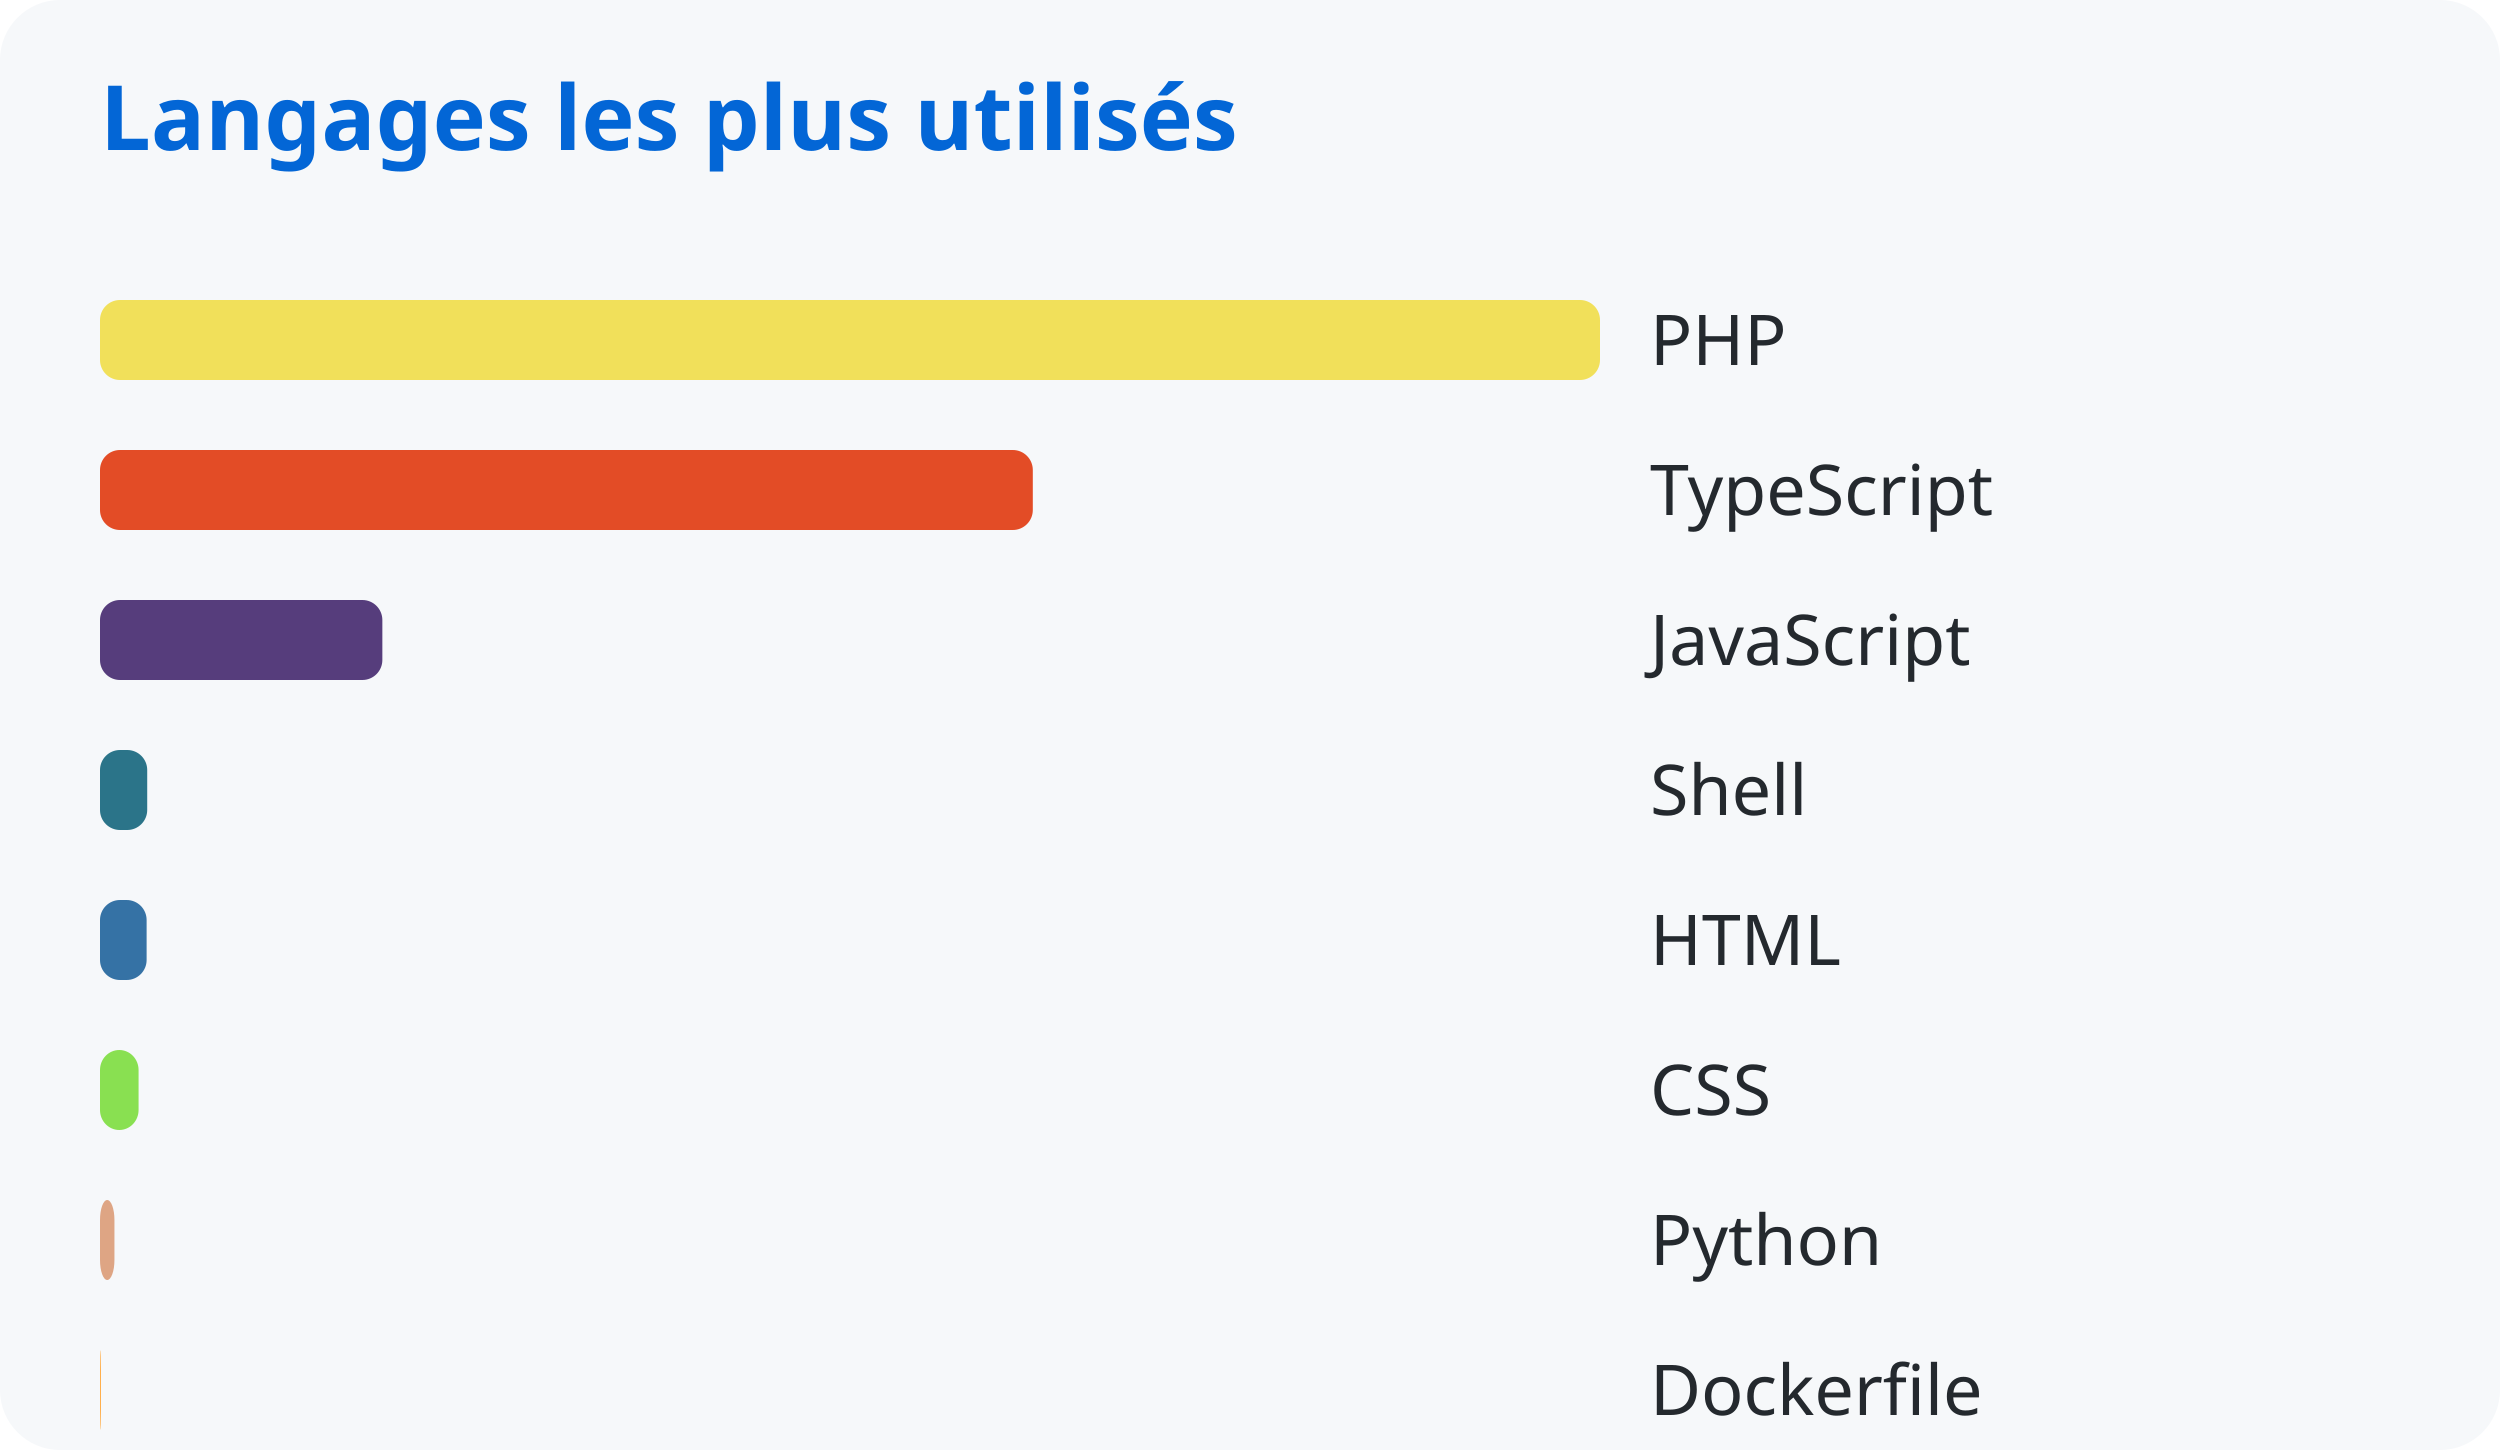
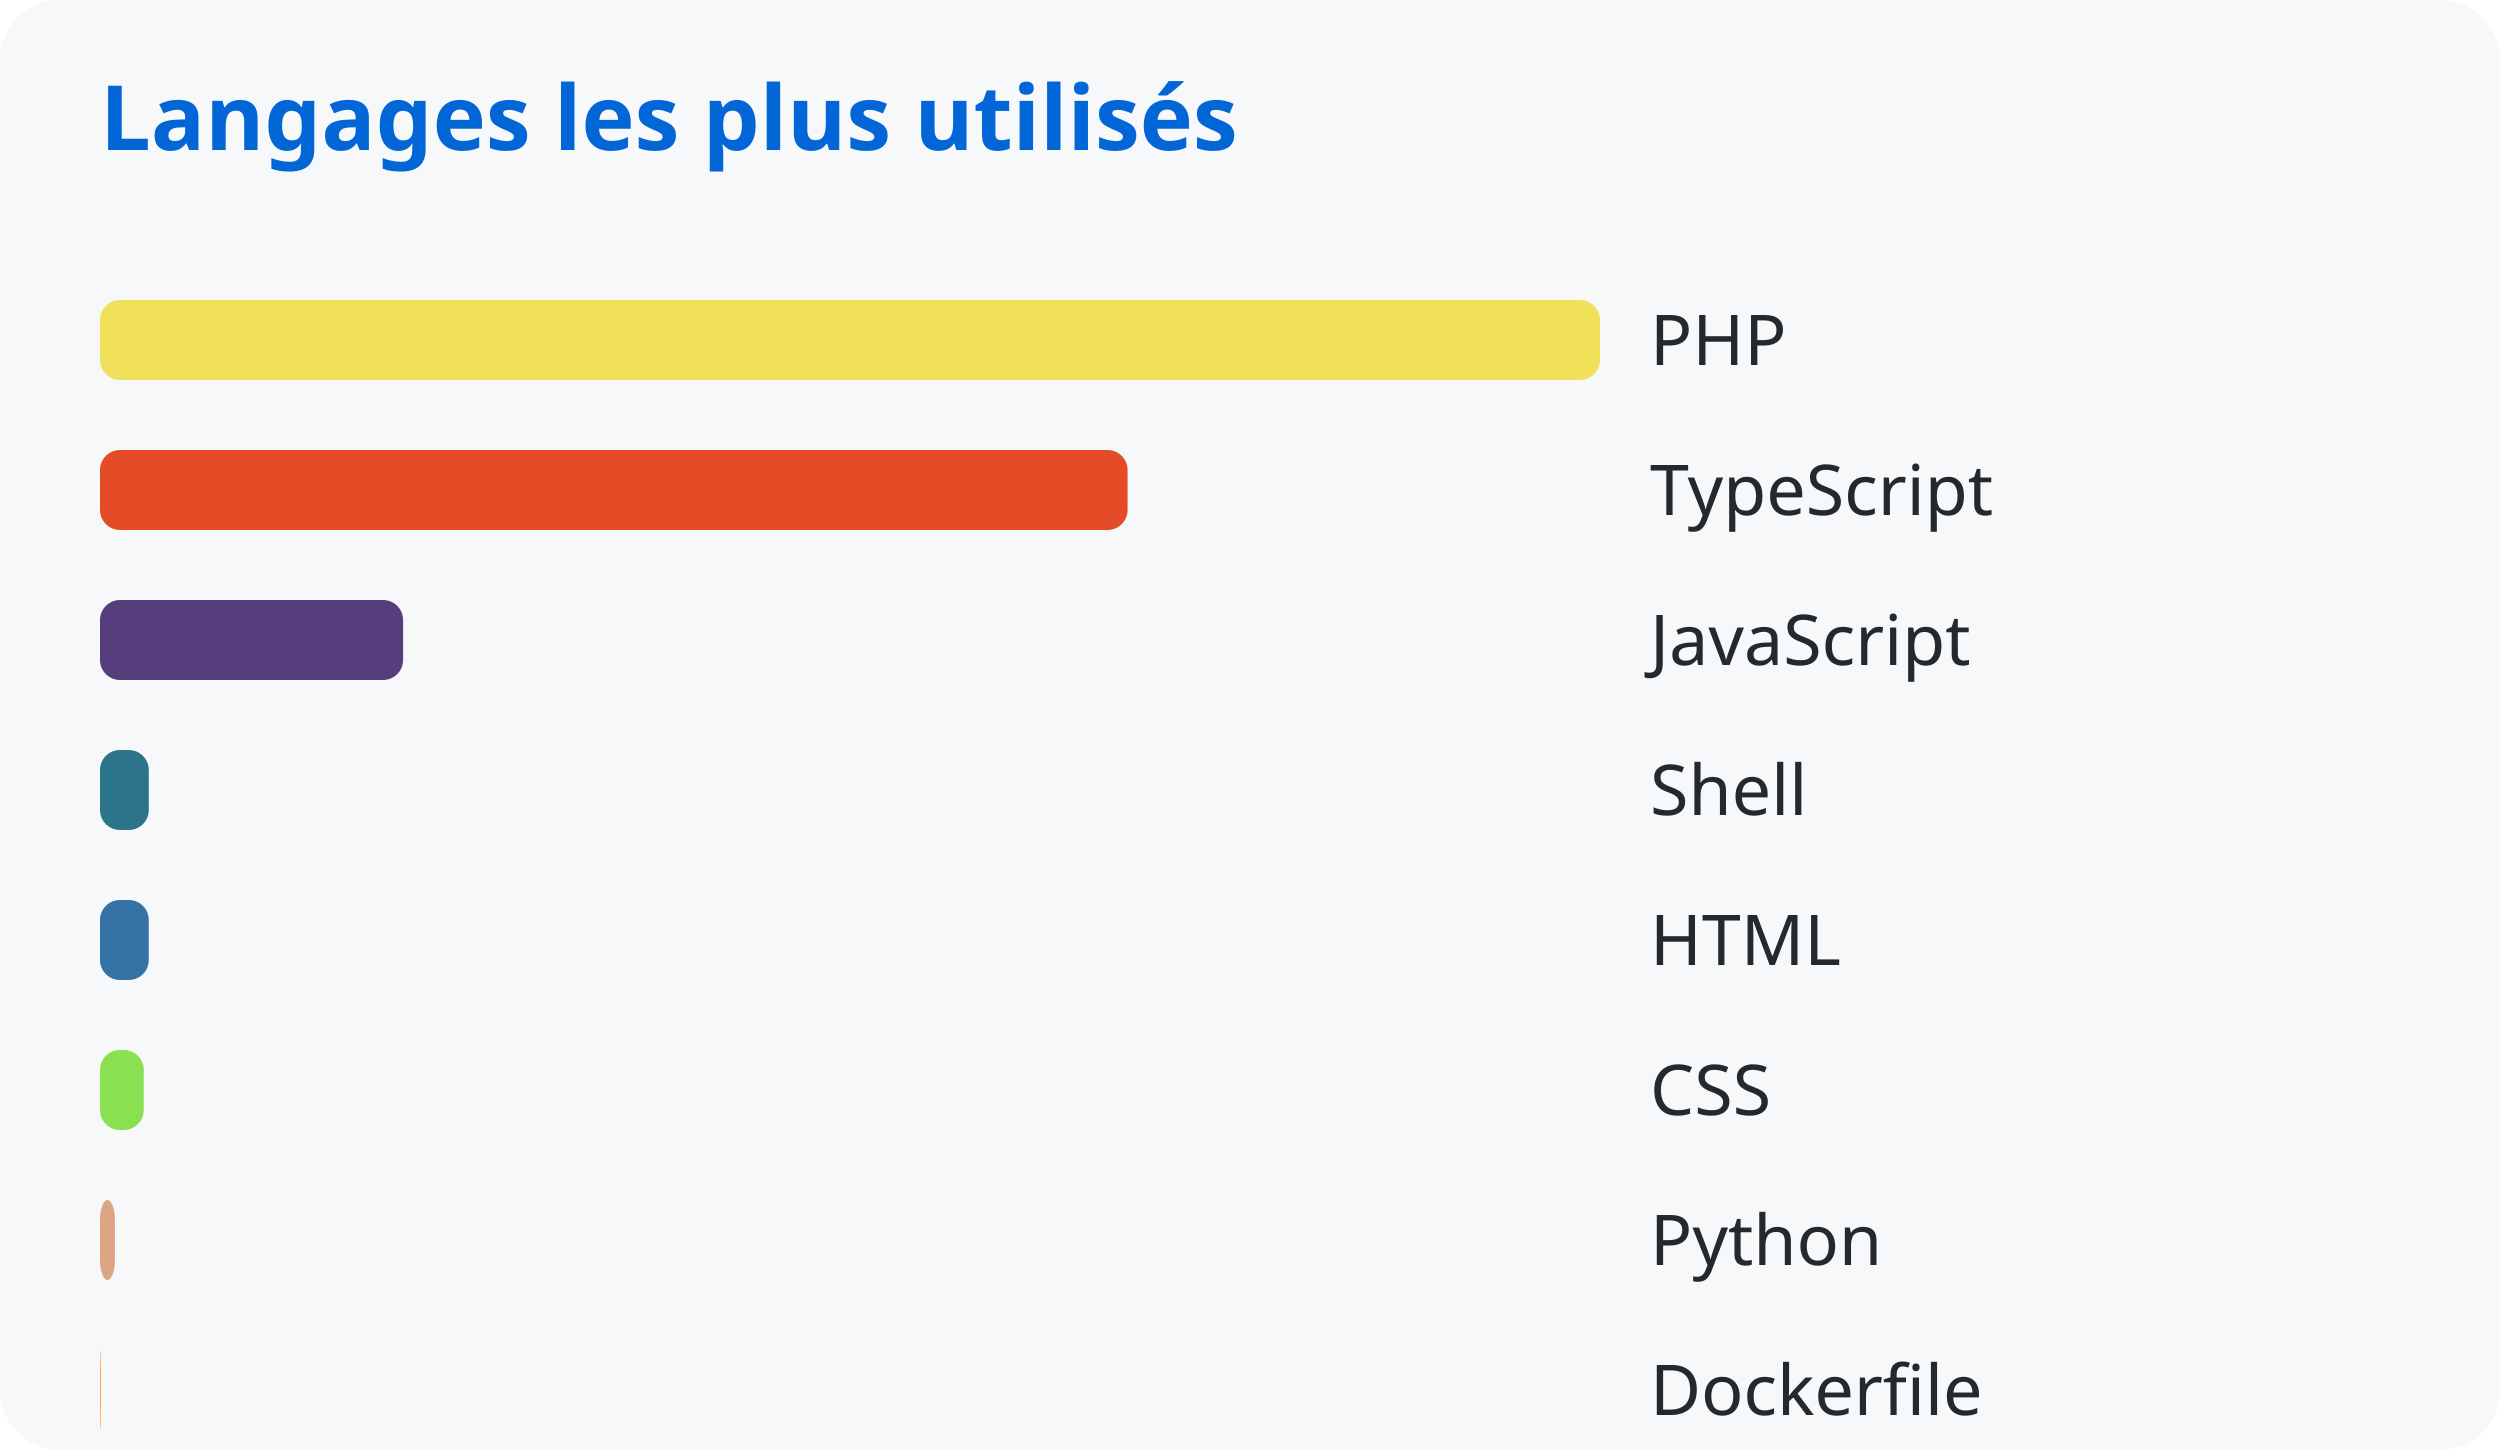
<svg xmlns="http://www.w3.org/2000/svg" width="500" height="290">
  <style>
      text { font-family: system-ui, sans-serif; }
      .title { fill: #0366d6; font-size: 18px; font-weight: bold; }
      .lang { fill: #24292e; font-size: 14px; }
    </style>
  <rect width="100%" height="100%" fill="#f6f8fa" rx="12" />
  <text x="20" y="30" class="title">Langages les plus utilisés</text>
  <rect x="20" y="60" width="300.0" height="16" rx="4" fill="#f1e05a" />
  <text x="330" y="73" class="lang">PHP</text>
-   <rect x="20" y="90" width="186.562" height="16" rx="4" fill="#e34c26" />
+   <rect x="20" y="90" width="205.515" height="16" rx="4" fill="#e34c26" />
  <text x="330" y="103" class="lang">TypeScript</text>
-   <rect x="20" y="120" width="56.471" height="16" rx="4" fill="#563d7c" />
+   <rect x="20" y="120" width="60.621" height="16" rx="4" fill="#563d7c" />
  <text x="330" y="133" class="lang">JavaScript</text>
-   <rect x="20" y="150" width="9.443" height="16" rx="4" fill="#2b7489" />
+   <rect x="20" y="150" width="9.758" height="16" rx="4" fill="#2b7489" />
  <text x="330" y="163" class="lang">Shell</text>
-   <rect x="20" y="180" width="9.324" height="16" rx="4" fill="#3572a5" />
+   <rect x="20" y="180" width="9.754" height="16" rx="4" fill="#3572a5" />
  <text x="330" y="193" class="lang">HTML</text>
-   <rect x="20" y="210" width="7.716" height="16" rx="4" fill="#89e051" />
+   <rect x="20" y="210" width="8.751" height="16" rx="4" fill="#89e051" />
  <text x="330" y="223" class="lang">CSS</text>
-   <rect x="20" y="240" width="2.889" height="16" rx="4" fill="#dea584" />
+   <rect x="20" y="240" width="2.985" height="16" rx="4" fill="#dea584" />
  <text x="330" y="253" class="lang">Python</text>
-   <rect x="20" y="270" width="0.192" height="16" rx="4" fill="#ffac45" />
+   <rect x="20" y="270" width="0.198" height="16" rx="4" fill="#ffac45" />
  <text x="330" y="283" class="lang">Dockerfile</text>
</svg>
